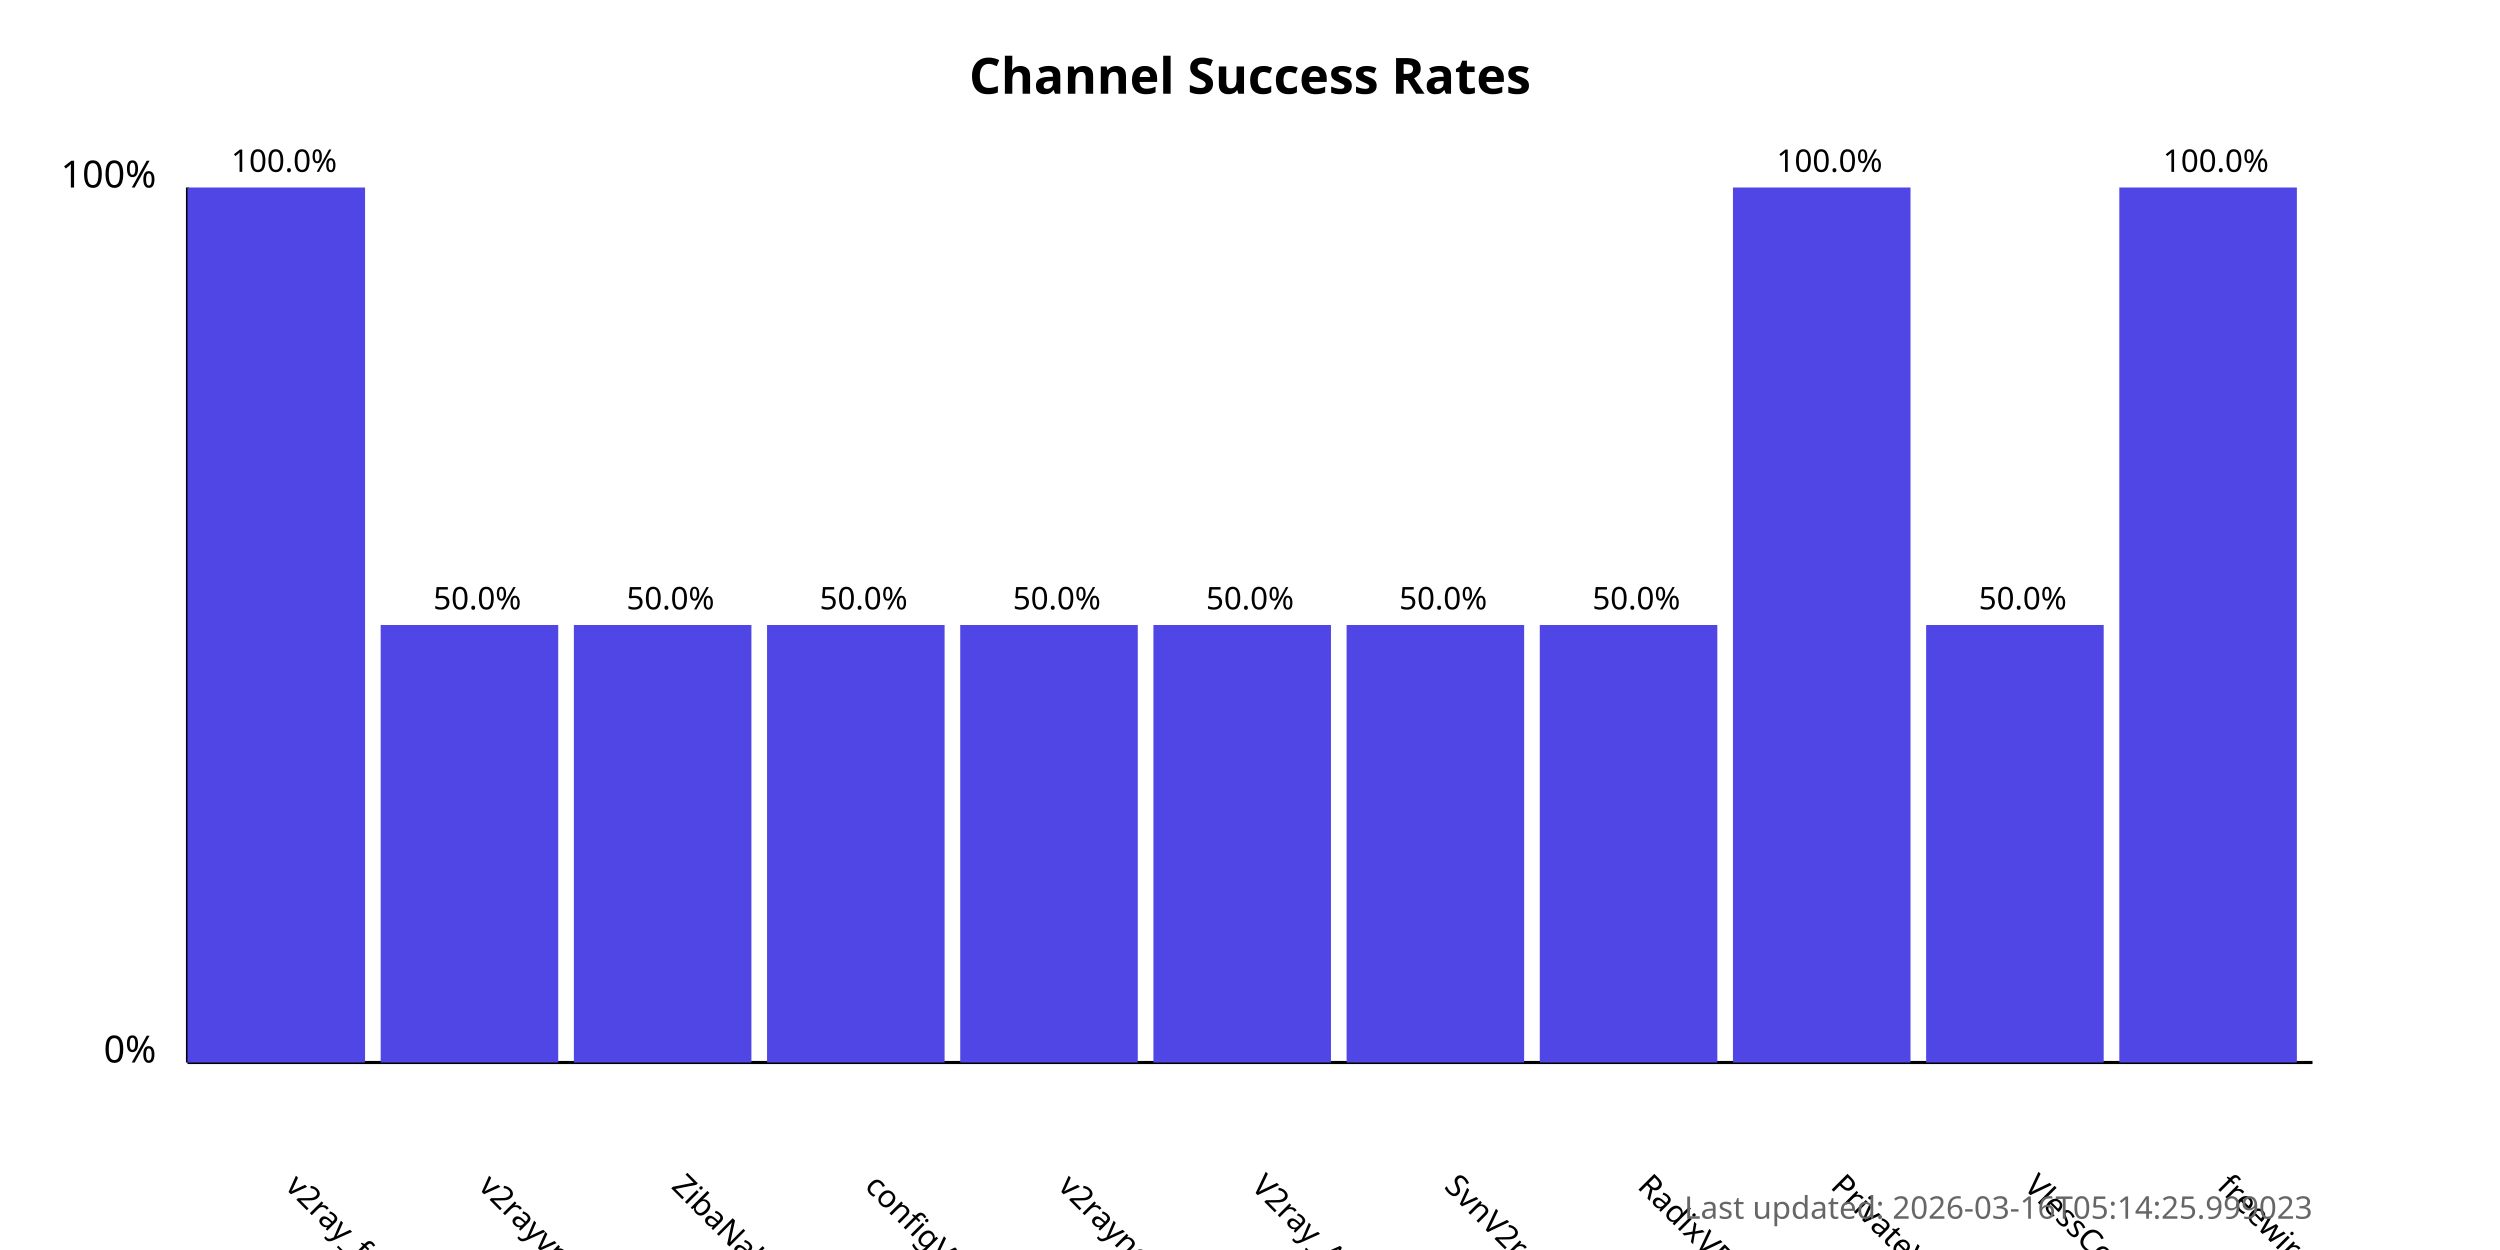
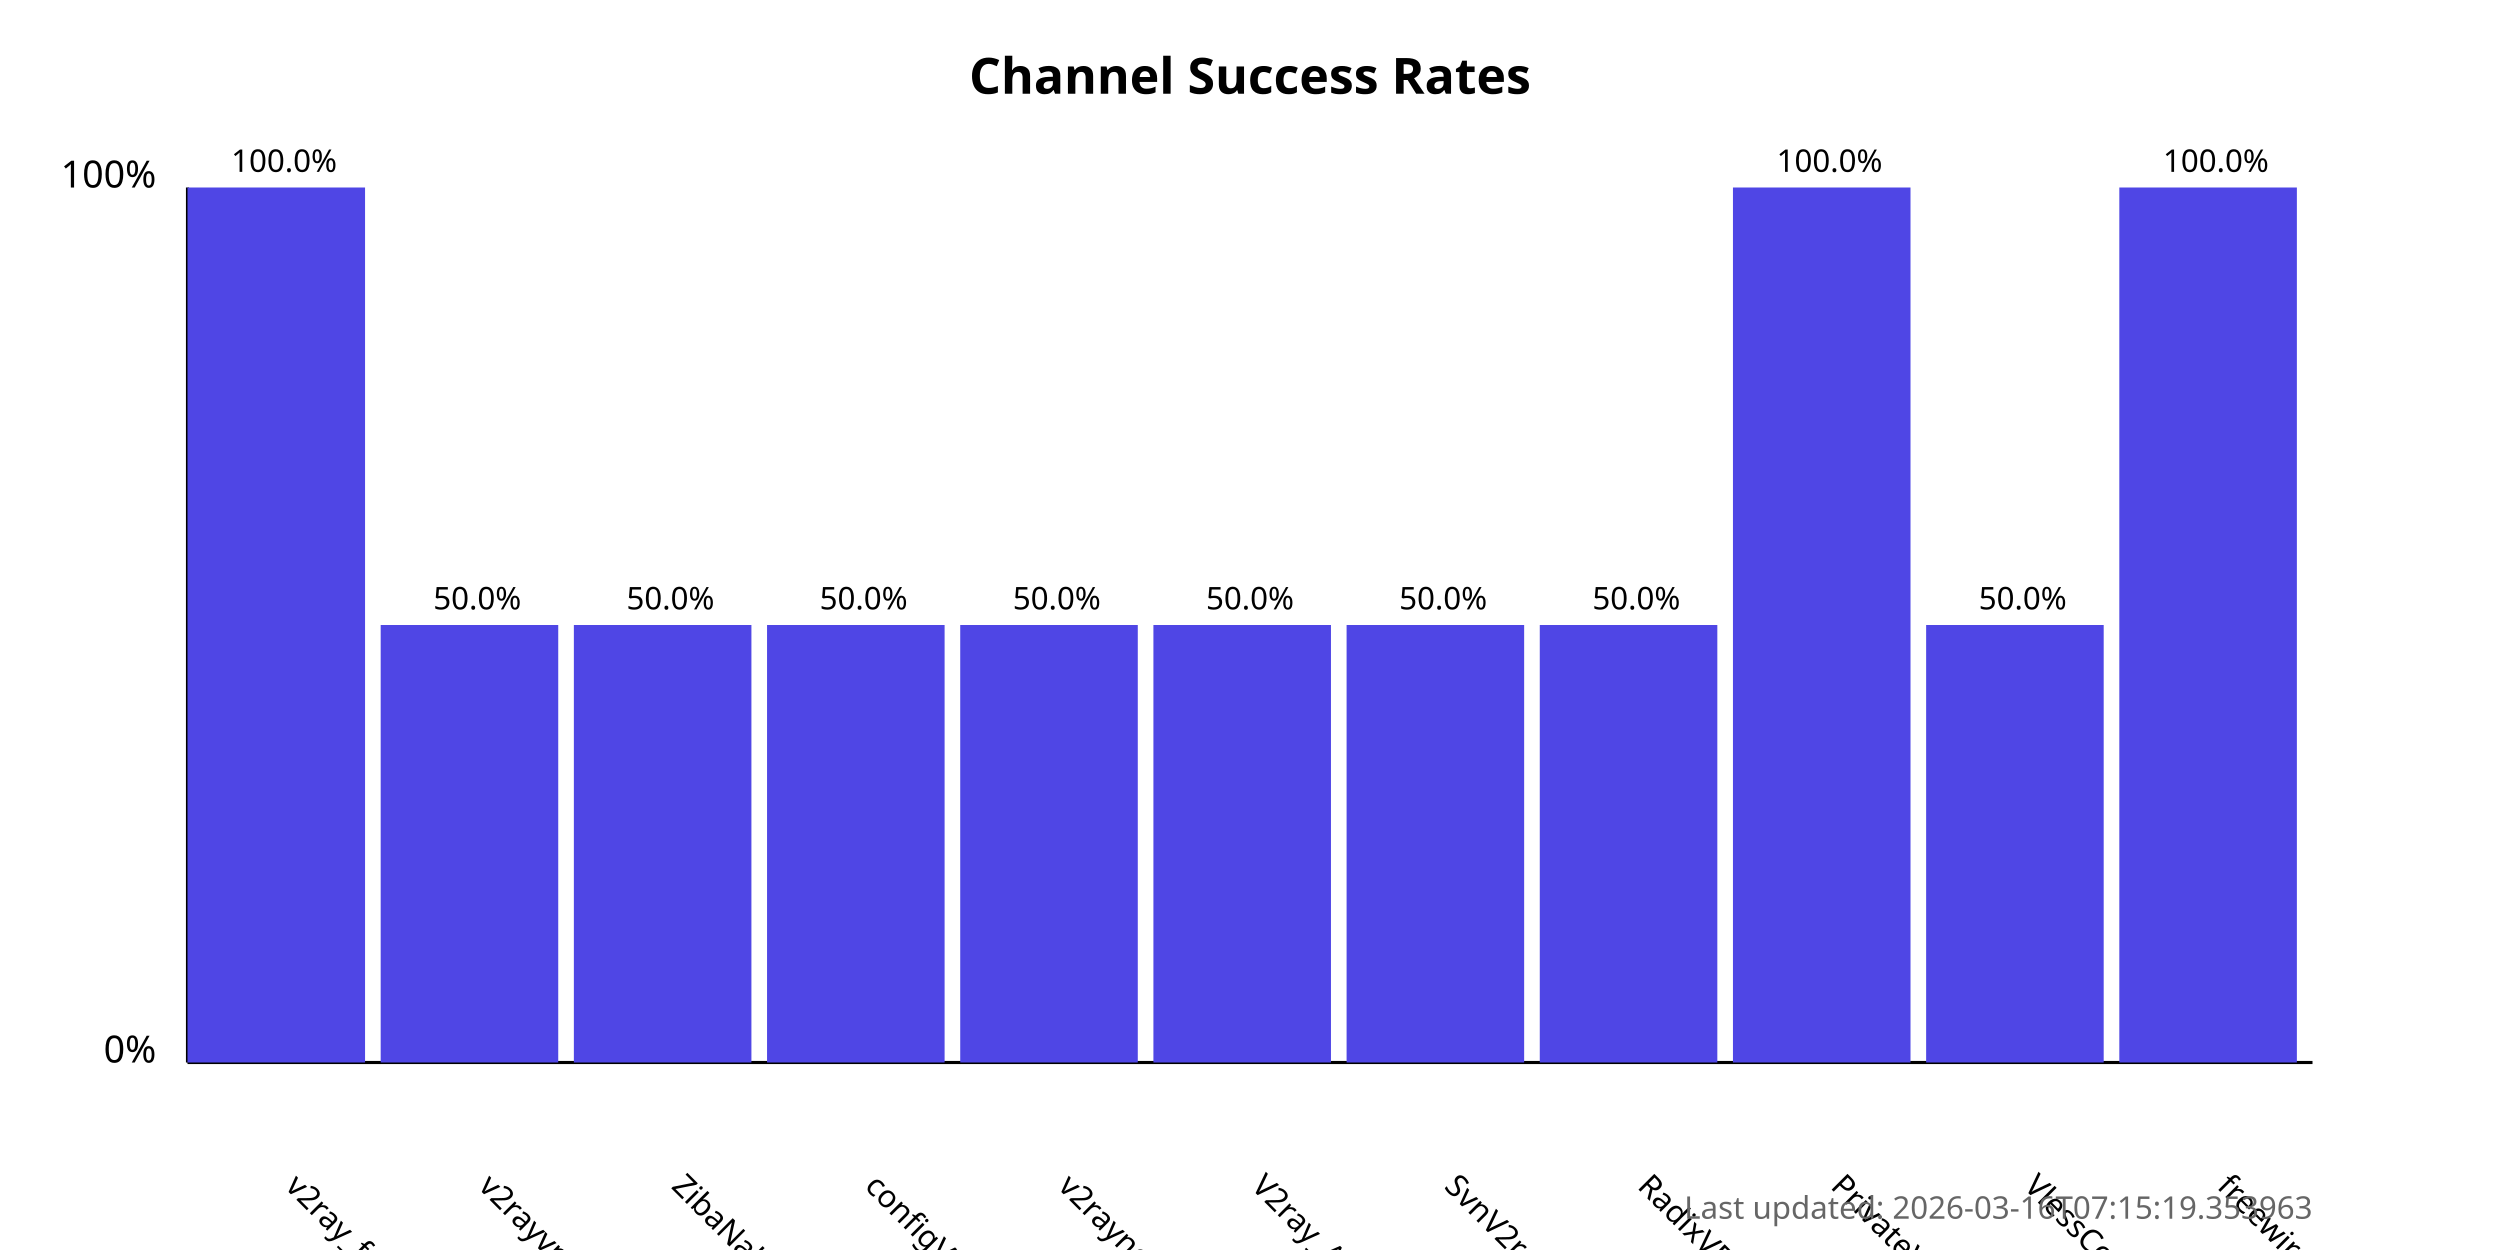
<svg xmlns="http://www.w3.org/2000/svg" width="800" height="400">
  <style>
            .chart-title { font: bold 16px sans-serif; }
            .axis-label { font: 12px sans-serif; }
            .tick-label { font: 10px sans-serif; }
            .bar { fill: #4f46e5; }
            .bar:hover { fill: #6366f1; }
            .timestamp { font: 10px sans-serif; fill: #666; }
        </style>
  <text x="400.0" y="30" text-anchor="middle" class="chart-title">
            Channel Success Rates
        </text>
  <line x1="60" y1="340" x2="60" y2="60" stroke="black" stroke-width="1" />
  <line x1="60" y1="340" x2="740" y2="340" stroke="black" stroke-width="1" />
  <text x="50" y="340" text-anchor="end" class="axis-label">0%</text>
  <text x="50" y="60" text-anchor="end" class="axis-label">100%</text>
  <g>
    <rect x="60" y="60.0" width="56.818" height="280.0" class="bar" />
    <text x="90.909" y="380" transform="rotate(45, 90.90909, 380)" text-anchor="start" class="tick-label">
                v2ray_free_conf
            </text>
    <text x="90.909" y="55.0" text-anchor="middle" class="tick-label">
                100.0%
            </text>
  </g>
  <g>
    <rect x="121.818" y="200.0" width="56.818" height="140.0" class="bar" />
    <text x="152.727" y="380" transform="rotate(45, 152.7273, 380)" text-anchor="start" class="tick-label">
                v2rayvpno
            </text>
    <text x="152.727" y="195.0" text-anchor="middle" class="tick-label">
                50.0%
            </text>
  </g>
  <g>
    <rect x="183.636" y="200.0" width="56.818" height="140.0" class="bar" />
    <text x="214.545" y="380" transform="rotate(45, 214.5455, 380)" text-anchor="start" class="tick-label">
                ZibaNabz
            </text>
    <text x="214.545" y="195.0" text-anchor="middle" class="tick-label">
                50.0%
            </text>
  </g>
  <g>
    <rect x="245.455" y="200.0" width="56.818" height="140.0" class="bar" />
    <text x="276.364" y="380" transform="rotate(45, 276.3636, 380)" text-anchor="start" class="tick-label">
                configV2rayForFree
            </text>
    <text x="276.364" y="195.0" text-anchor="middle" class="tick-label">
                50.0%
            </text>
  </g>
  <g>
    <rect x="307.273" y="200.0" width="56.818" height="140.0" class="bar" />
    <text x="338.182" y="380" transform="rotate(45, 338.1818, 380)" text-anchor="start" class="tick-label">
                v2rayngvpn
            </text>
    <text x="338.182" y="195.0" text-anchor="middle" class="tick-label">
                50.0%
            </text>
  </g>
  <g>
    <rect x="369.091" y="200.0" width="56.818" height="140.0" class="bar" />
    <text x="400.0" y="380" transform="rotate(45, 400.0, 380)" text-anchor="start" class="tick-label">
                V2ray_Alpha
            </text>
    <text x="400.0" y="195.0" text-anchor="middle" class="tick-label">
                50.0%
            </text>
  </g>
  <g>
    <rect x="430.909" y="200.0" width="56.818" height="140.0" class="bar" />
    <text x="461.818" y="380" transform="rotate(45, 461.8182, 380)" text-anchor="start" class="tick-label">
                SvnV2ray
            </text>
    <text x="461.818" y="195.0" text-anchor="middle" class="tick-label">
                50.0%
            </text>
  </g>
  <g>
    <rect x="492.727" y="200.0" width="56.818" height="140.0" class="bar" />
    <text x="523.636" y="380" transform="rotate(45, 523.6364, 380)" text-anchor="start" class="tick-label">
                RadixVPN
            </text>
    <text x="523.636" y="195.0" text-anchor="middle" class="tick-label">
                50.0%
            </text>
  </g>
  <g>
    <rect x="554.545" y="60.0" width="56.818" height="280.0" class="bar" />
    <text x="585.455" y="380" transform="rotate(45, 585.4545, 380)" text-anchor="start" class="tick-label">
                PrivateVPNs
            </text>
    <text x="585.455" y="55.0" text-anchor="middle" class="tick-label">
                100.0%
            </text>
  </g>
  <g>
    <rect x="616.364" y="200.0" width="56.818" height="140.0" class="bar" />
    <text x="647.273" y="380" transform="rotate(45, 647.2727, 380)" text-anchor="start" class="tick-label">
                VlessConfig
            </text>
    <text x="647.273" y="195.0" text-anchor="middle" class="tick-label">
                50.0%
            </text>
  </g>
  <g>
    <rect x="678.182" y="60.0" width="56.818" height="280.0" class="bar" />
    <text x="709.091" y="380" transform="rotate(45, 709.0909, 380)" text-anchor="start" class="tick-label">
                freewireguard
            </text>
    <text x="709.091" y="55.0" text-anchor="middle" class="tick-label">
                100.0%
            </text>
  </g>
  <text x="740" y="390" text-anchor="end" class="timestamp">
-             Last updated: 2026-03-16T05:14:25.999023
+             Last updated: 2026-03-16T07:15:19.353963
        </text>
</svg>
